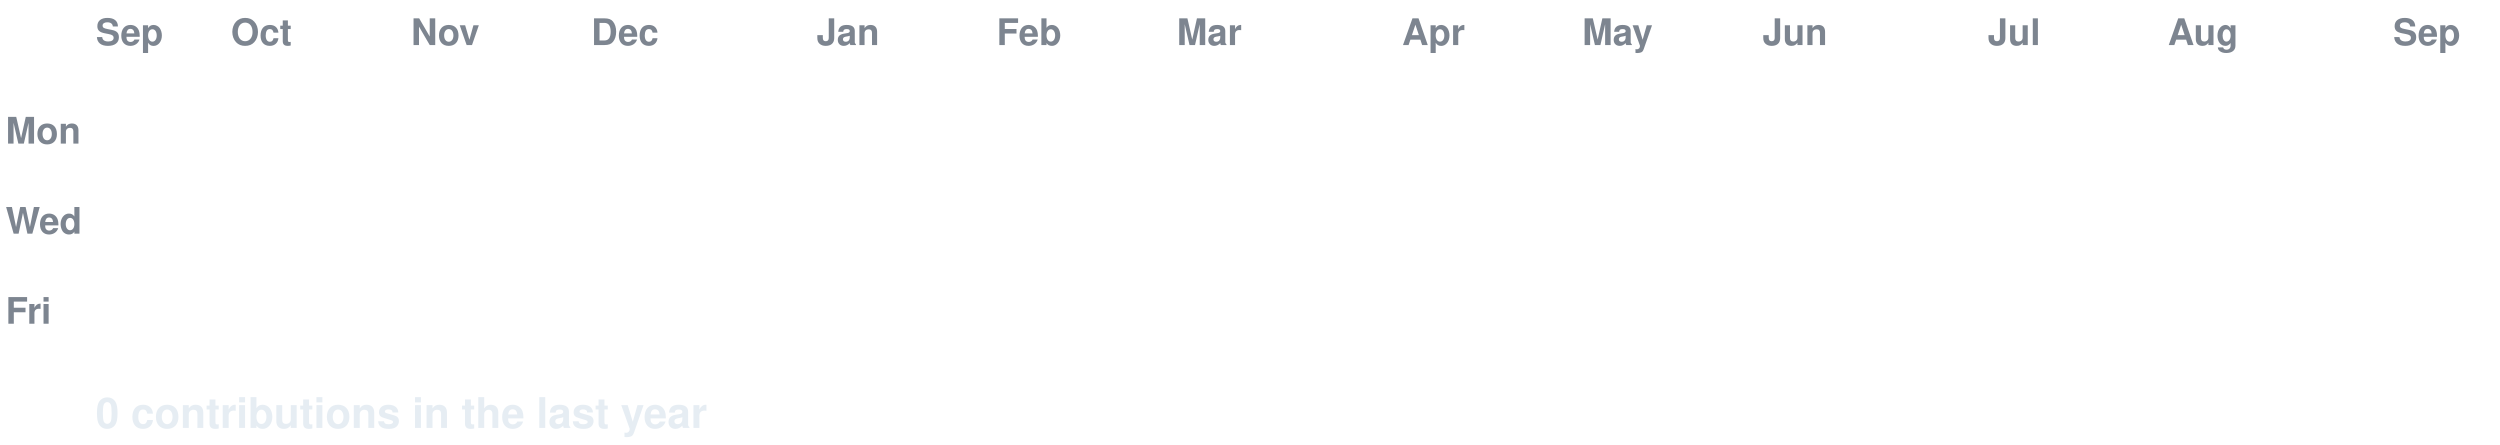
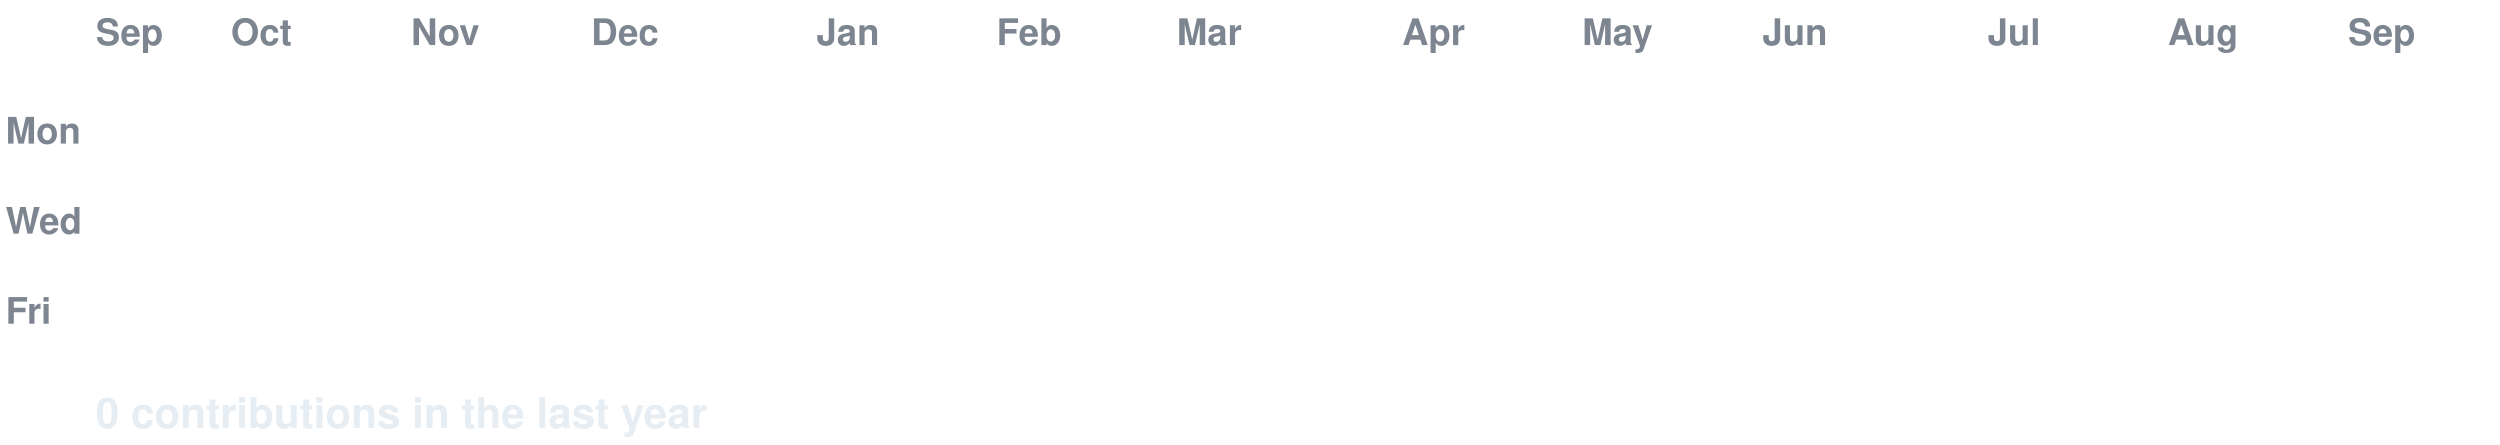
<svg xmlns="http://www.w3.org/2000/svg" width="888" height="158" viewBox="0 0 888 158" font-family="-apple-system,Segoe UI,Helvetica,Arial,sans-serif">
  <style>
  text.lbl { fill:#7d8590; font-size:13px; font-weight:600; }
  text.total { fill:#e6edf3; font-size:15px; font-weight:700; }
  .c { transform-box:fill-box; transform-origin:center; opacity:0; animation:pop 0.55s ease-out both; }
  .g { animation:pop 0.55s ease-out both, flash 0.7s ease-out both; }
  @keyframes pop { 0%{opacity:0;transform:scale(.2)} 60%{opacity:1;transform:scale(1.1)} 100%{opacity:1;transform:scale(1)} }
  @keyframes flash { 0%{filter:brightness(2.4)} 45%{filter:brightness(2.4)} 100%{filter:brightness(1)} }
  @media (prefers-reduced-motion: reduce) { .c { opacity:1 !important; animation:none !important; } }
</style>
  <rect width="888" height="158" fill="none" />
  <text class="lbl" x="34" y="16">Sep</text>
  <text class="lbl" x="82" y="16">Oct</text>
  <text class="lbl" x="146" y="16">Nov</text>
  <text class="lbl" x="210" y="16">Dec</text>
  <text class="lbl" x="290" y="16">Jan</text>
  <text class="lbl" x="354" y="16">Feb</text>
  <text class="lbl" x="418" y="16">Mar</text>
  <text class="lbl" x="498" y="16">Apr</text>
  <text class="lbl" x="562" y="16">May</text>
  <text class="lbl" x="626" y="16">Jun</text>
  <text class="lbl" x="706" y="16">Jul</text>
  <text class="lbl" x="770" y="16">Aug</text>
-   <text class="lbl" x="850" y="16">Sep</text>
+   <text class="lbl" x="834" y="16">Sep</text>
  <text class="lbl" x="2" y="51">Mon</text>
  <text class="lbl" x="2" y="83">Wed</text>
  <text class="lbl" x="2" y="115">Fri</text>
  <rect class="c e" x="34" y="24" width="13" height="13" rx="2.5" fill="#161b22" style="animation-delay:0.0s" />
  <rect class="c e" x="34" y="40" width="13" height="13" rx="2.5" fill="#161b22" style="animation-delay:0.036s" />
  <rect class="c e" x="34" y="56" width="13" height="13" rx="2.5" fill="#161b22" style="animation-delay:0.072s" />
  <rect class="c e" x="34" y="72" width="13" height="13" rx="2.5" fill="#161b22" style="animation-delay:0.107s" />
  <rect class="c e" x="34" y="88" width="13" height="13" rx="2.5" fill="#161b22" style="animation-delay:0.143s" />
  <rect class="c e" x="34" y="104" width="13" height="13" rx="2.5" fill="#161b22" style="animation-delay:0.179s" />
  <rect class="c e" x="34" y="120" width="13" height="13" rx="2.5" fill="#161b22" style="animation-delay:0.215s" />
  <rect class="c e" x="50" y="24" width="13" height="13" rx="2.5" fill="#161b22" style="animation-delay:0.065s" />
  <rect class="c e" x="50" y="40" width="13" height="13" rx="2.5" fill="#161b22" style="animation-delay:0.101s" />
  <rect class="c e" x="50" y="56" width="13" height="13" rx="2.5" fill="#161b22" style="animation-delay:0.137s" />
  <rect class="c e" x="50" y="72" width="13" height="13" rx="2.5" fill="#161b22" style="animation-delay:0.173s" />
  <rect class="c e" x="50" y="88" width="13" height="13" rx="2.5" fill="#161b22" style="animation-delay:0.208s" />
  <rect class="c e" x="50" y="104" width="13" height="13" rx="2.5" fill="#161b22" style="animation-delay:0.244s" />
  <rect class="c e" x="50" y="120" width="13" height="13" rx="2.5" fill="#161b22" style="animation-delay:0.28s" />
  <rect class="c e" x="66" y="24" width="13" height="13" rx="2.5" fill="#161b22" style="animation-delay:0.13s" />
  <rect class="c e" x="66" y="40" width="13" height="13" rx="2.5" fill="#161b22" style="animation-delay:0.166s" />
  <rect class="c e" x="66" y="56" width="13" height="13" rx="2.5" fill="#161b22" style="animation-delay:0.202s" />
  <rect class="c e" x="66" y="72" width="13" height="13" rx="2.5" fill="#161b22" style="animation-delay:0.238s" />
  <rect class="c e" x="66" y="88" width="13" height="13" rx="2.5" fill="#161b22" style="animation-delay:0.273s" />
  <rect class="c e" x="66" y="104" width="13" height="13" rx="2.5" fill="#161b22" style="animation-delay:0.309s" />
  <rect class="c e" x="66" y="120" width="13" height="13" rx="2.5" fill="#161b22" style="animation-delay:0.345s" />
  <rect class="c e" x="82" y="24" width="13" height="13" rx="2.5" fill="#161b22" style="animation-delay:0.195s" />
  <rect class="c e" x="82" y="40" width="13" height="13" rx="2.5" fill="#161b22" style="animation-delay:0.231s" />
  <rect class="c e" x="82" y="56" width="13" height="13" rx="2.5" fill="#161b22" style="animation-delay:0.267s" />
  <rect class="c e" x="82" y="72" width="13" height="13" rx="2.5" fill="#161b22" style="animation-delay:0.303s" />
  <rect class="c e" x="82" y="88" width="13" height="13" rx="2.5" fill="#161b22" style="animation-delay:0.339s" />
  <rect class="c e" x="82" y="104" width="13" height="13" rx="2.5" fill="#161b22" style="animation-delay:0.374s" />
  <rect class="c e" x="82" y="120" width="13" height="13" rx="2.5" fill="#161b22" style="animation-delay:0.41s" />
  <rect class="c e" x="98" y="24" width="13" height="13" rx="2.5" fill="#161b22" style="animation-delay:0.26s" />
  <rect class="c e" x="98" y="40" width="13" height="13" rx="2.5" fill="#161b22" style="animation-delay:0.296s" />
  <rect class="c e" x="98" y="56" width="13" height="13" rx="2.5" fill="#161b22" style="animation-delay:0.332s" />
  <rect class="c e" x="98" y="72" width="13" height="13" rx="2.5" fill="#161b22" style="animation-delay:0.368s" />
  <rect class="c e" x="98" y="88" width="13" height="13" rx="2.5" fill="#161b22" style="animation-delay:0.404s" />
  <rect class="c e" x="98" y="104" width="13" height="13" rx="2.5" fill="#161b22" style="animation-delay:0.439s" />
  <rect class="c e" x="98" y="120" width="13" height="13" rx="2.5" fill="#161b22" style="animation-delay:0.475s" />
  <rect class="c e" x="114" y="24" width="13" height="13" rx="2.5" fill="#161b22" style="animation-delay:0.325s" />
  <rect class="c e" x="114" y="40" width="13" height="13" rx="2.5" fill="#161b22" style="animation-delay:0.361s" />
  <rect class="c e" x="114" y="56" width="13" height="13" rx="2.5" fill="#161b22" style="animation-delay:0.397s" />
  <rect class="c e" x="114" y="72" width="13" height="13" rx="2.5" fill="#161b22" style="animation-delay:0.433s" />
  <rect class="c e" x="114" y="88" width="13" height="13" rx="2.5" fill="#161b22" style="animation-delay:0.469s" />
  <rect class="c e" x="114" y="104" width="13" height="13" rx="2.5" fill="#161b22" style="animation-delay:0.505s" />
  <rect class="c e" x="114" y="120" width="13" height="13" rx="2.5" fill="#161b22" style="animation-delay:0.54s" />
  <rect class="c e" x="130" y="24" width="13" height="13" rx="2.5" fill="#161b22" style="animation-delay:0.391s" />
  <rect class="c e" x="130" y="40" width="13" height="13" rx="2.5" fill="#161b22" style="animation-delay:0.426s" />
  <rect class="c e" x="130" y="56" width="13" height="13" rx="2.5" fill="#161b22" style="animation-delay:0.462s" />
  <rect class="c e" x="130" y="72" width="13" height="13" rx="2.5" fill="#161b22" style="animation-delay:0.498s" />
  <rect class="c e" x="130" y="88" width="13" height="13" rx="2.5" fill="#161b22" style="animation-delay:0.534s" />
  <rect class="c e" x="130" y="104" width="13" height="13" rx="2.5" fill="#161b22" style="animation-delay:0.57s" />
  <rect class="c e" x="130" y="120" width="13" height="13" rx="2.5" fill="#161b22" style="animation-delay:0.605s" />
  <rect class="c e" x="146" y="24" width="13" height="13" rx="2.5" fill="#161b22" style="animation-delay:0.456s" />
  <rect class="c e" x="146" y="40" width="13" height="13" rx="2.5" fill="#161b22" style="animation-delay:0.492s" />
  <rect class="c e" x="146" y="56" width="13" height="13" rx="2.5" fill="#161b22" style="animation-delay:0.527s" />
  <rect class="c e" x="146" y="72" width="13" height="13" rx="2.5" fill="#161b22" style="animation-delay:0.563s" />
  <rect class="c e" x="146" y="88" width="13" height="13" rx="2.5" fill="#161b22" style="animation-delay:0.599s" />
  <rect class="c e" x="146" y="104" width="13" height="13" rx="2.5" fill="#161b22" style="animation-delay:0.635s" />
  <rect class="c e" x="146" y="120" width="13" height="13" rx="2.5" fill="#161b22" style="animation-delay:0.671s" />
  <rect class="c e" x="162" y="24" width="13" height="13" rx="2.5" fill="#161b22" style="animation-delay:0.521s" />
  <rect class="c e" x="162" y="40" width="13" height="13" rx="2.5" fill="#161b22" style="animation-delay:0.557s" />
  <rect class="c e" x="162" y="56" width="13" height="13" rx="2.5" fill="#161b22" style="animation-delay:0.592s" />
  <rect class="c e" x="162" y="72" width="13" height="13" rx="2.5" fill="#161b22" style="animation-delay:0.628s" />
  <rect class="c e" x="162" y="88" width="13" height="13" rx="2.5" fill="#161b22" style="animation-delay:0.664s" />
  <rect class="c e" x="162" y="104" width="13" height="13" rx="2.5" fill="#161b22" style="animation-delay:0.7s" />
  <rect class="c e" x="162" y="120" width="13" height="13" rx="2.5" fill="#161b22" style="animation-delay:0.736s" />
  <rect class="c e" x="178" y="24" width="13" height="13" rx="2.5" fill="#161b22" style="animation-delay:0.586s" />
  <rect class="c e" x="178" y="40" width="13" height="13" rx="2.5" fill="#161b22" style="animation-delay:0.622s" />
  <rect class="c e" x="178" y="56" width="13" height="13" rx="2.5" fill="#161b22" style="animation-delay:0.658s" />
  <rect class="c e" x="178" y="72" width="13" height="13" rx="2.5" fill="#161b22" style="animation-delay:0.693s" />
  <rect class="c e" x="178" y="88" width="13" height="13" rx="2.5" fill="#161b22" style="animation-delay:0.729s" />
  <rect class="c e" x="178" y="104" width="13" height="13" rx="2.5" fill="#161b22" style="animation-delay:0.765s" />
  <rect class="c e" x="178" y="120" width="13" height="13" rx="2.5" fill="#161b22" style="animation-delay:0.801s" />
  <rect class="c e" x="194" y="24" width="13" height="13" rx="2.5" fill="#161b22" style="animation-delay:0.651s" />
  <rect class="c e" x="194" y="40" width="13" height="13" rx="2.5" fill="#161b22" style="animation-delay:0.687s" />
  <rect class="c e" x="194" y="56" width="13" height="13" rx="2.5" fill="#161b22" style="animation-delay:0.723s" />
  <rect class="c e" x="194" y="72" width="13" height="13" rx="2.5" fill="#161b22" style="animation-delay:0.758s" />
  <rect class="c e" x="194" y="88" width="13" height="13" rx="2.5" fill="#161b22" style="animation-delay:0.794s" />
  <rect class="c e" x="194" y="104" width="13" height="13" rx="2.5" fill="#161b22" style="animation-delay:0.83s" />
  <rect class="c e" x="194" y="120" width="13" height="13" rx="2.5" fill="#161b22" style="animation-delay:0.866s" />
  <rect class="c e" x="210" y="24" width="13" height="13" rx="2.5" fill="#161b22" style="animation-delay:0.716s" />
  <rect class="c e" x="210" y="40" width="13" height="13" rx="2.5" fill="#161b22" style="animation-delay:0.752s" />
  <rect class="c e" x="210" y="56" width="13" height="13" rx="2.5" fill="#161b22" style="animation-delay:0.788s" />
  <rect class="c e" x="210" y="72" width="13" height="13" rx="2.5" fill="#161b22" style="animation-delay:0.824s" />
  <rect class="c e" x="210" y="88" width="13" height="13" rx="2.5" fill="#161b22" style="animation-delay:0.859s" />
  <rect class="c e" x="210" y="104" width="13" height="13" rx="2.5" fill="#161b22" style="animation-delay:0.895s" />
  <rect class="c e" x="210" y="120" width="13" height="13" rx="2.5" fill="#161b22" style="animation-delay:0.931s" />
  <rect class="c e" x="226" y="24" width="13" height="13" rx="2.5" fill="#161b22" style="animation-delay:0.781s" />
  <rect class="c e" x="226" y="40" width="13" height="13" rx="2.5" fill="#161b22" style="animation-delay:0.817s" />
  <rect class="c e" x="226" y="56" width="13" height="13" rx="2.5" fill="#161b22" style="animation-delay:0.853s" />
  <rect class="c e" x="226" y="72" width="13" height="13" rx="2.5" fill="#161b22" style="animation-delay:0.889s" />
  <rect class="c e" x="226" y="88" width="13" height="13" rx="2.5" fill="#161b22" style="animation-delay:0.924s" />
  <rect class="c e" x="226" y="104" width="13" height="13" rx="2.5" fill="#161b22" style="animation-delay:0.96s" />
  <rect class="c e" x="226" y="120" width="13" height="13" rx="2.5" fill="#161b22" style="animation-delay:0.996s" />
  <rect class="c e" x="242" y="24" width="13" height="13" rx="2.5" fill="#161b22" style="animation-delay:0.846s" />
  <rect class="c e" x="242" y="40" width="13" height="13" rx="2.5" fill="#161b22" style="animation-delay:0.882s" />
  <rect class="c e" x="242" y="56" width="13" height="13" rx="2.5" fill="#161b22" style="animation-delay:0.918s" />
  <rect class="c e" x="242" y="72" width="13" height="13" rx="2.5" fill="#161b22" style="animation-delay:0.954s" />
  <rect class="c e" x="242" y="88" width="13" height="13" rx="2.5" fill="#161b22" style="animation-delay:0.99s" />
  <rect class="c e" x="242" y="104" width="13" height="13" rx="2.5" fill="#161b22" style="animation-delay:1.025s" />
  <rect class="c e" x="242" y="120" width="13" height="13" rx="2.5" fill="#161b22" style="animation-delay:1.061s" />
  <rect class="c e" x="258" y="24" width="13" height="13" rx="2.5" fill="#161b22" style="animation-delay:0.911s" />
  <rect class="c e" x="258" y="40" width="13" height="13" rx="2.5" fill="#161b22" style="animation-delay:0.947s" />
  <rect class="c e" x="258" y="56" width="13" height="13" rx="2.5" fill="#161b22" style="animation-delay:0.983s" />
  <rect class="c e" x="258" y="72" width="13" height="13" rx="2.5" fill="#161b22" style="animation-delay:1.019s" />
  <rect class="c e" x="258" y="88" width="13" height="13" rx="2.5" fill="#161b22" style="animation-delay:1.055s" />
  <rect class="c e" x="258" y="104" width="13" height="13" rx="2.5" fill="#161b22" style="animation-delay:1.09s" />
  <rect class="c e" x="258" y="120" width="13" height="13" rx="2.5" fill="#161b22" style="animation-delay:1.126s" />
  <rect class="c e" x="274" y="24" width="13" height="13" rx="2.5" fill="#161b22" style="animation-delay:0.976s" />
  <rect class="c e" x="274" y="40" width="13" height="13" rx="2.5" fill="#161b22" style="animation-delay:1.012s" />
  <rect class="c e" x="274" y="56" width="13" height="13" rx="2.5" fill="#161b22" style="animation-delay:1.048s" />
  <rect class="c e" x="274" y="72" width="13" height="13" rx="2.5" fill="#161b22" style="animation-delay:1.084s" />
  <rect class="c e" x="274" y="88" width="13" height="13" rx="2.5" fill="#161b22" style="animation-delay:1.12s" />
  <rect class="c e" x="274" y="104" width="13" height="13" rx="2.5" fill="#161b22" style="animation-delay:1.156s" />
  <rect class="c e" x="274" y="120" width="13" height="13" rx="2.5" fill="#161b22" style="animation-delay:1.191s" />
  <rect class="c e" x="290" y="24" width="13" height="13" rx="2.5" fill="#161b22" style="animation-delay:1.042s" />
  <rect class="c e" x="290" y="40" width="13" height="13" rx="2.5" fill="#161b22" style="animation-delay:1.077s" />
  <rect class="c e" x="290" y="56" width="13" height="13" rx="2.5" fill="#161b22" style="animation-delay:1.113s" />
  <rect class="c e" x="290" y="72" width="13" height="13" rx="2.5" fill="#161b22" style="animation-delay:1.149s" />
  <rect class="c e" x="290" y="88" width="13" height="13" rx="2.5" fill="#161b22" style="animation-delay:1.185s" />
  <rect class="c e" x="290" y="104" width="13" height="13" rx="2.5" fill="#161b22" style="animation-delay:1.221s" />
  <rect class="c e" x="290" y="120" width="13" height="13" rx="2.5" fill="#161b22" style="animation-delay:1.256s" />
  <rect class="c e" x="306" y="24" width="13" height="13" rx="2.5" fill="#161b22" style="animation-delay:1.107s" />
  <rect class="c e" x="306" y="40" width="13" height="13" rx="2.5" fill="#161b22" style="animation-delay:1.142s" />
  <rect class="c e" x="306" y="56" width="13" height="13" rx="2.5" fill="#161b22" style="animation-delay:1.178s" />
  <rect class="c e" x="306" y="72" width="13" height="13" rx="2.5" fill="#161b22" style="animation-delay:1.214s" />
  <rect class="c e" x="306" y="88" width="13" height="13" rx="2.5" fill="#161b22" style="animation-delay:1.25s" />
  <rect class="c e" x="306" y="104" width="13" height="13" rx="2.5" fill="#161b22" style="animation-delay:1.286s" />
  <rect class="c e" x="306" y="120" width="13" height="13" rx="2.5" fill="#161b22" style="animation-delay:1.322s" />
  <rect class="c e" x="322" y="24" width="13" height="13" rx="2.5" fill="#161b22" style="animation-delay:1.172s" />
  <rect class="c e" x="322" y="40" width="13" height="13" rx="2.5" fill="#161b22" style="animation-delay:1.208s" />
  <rect class="c e" x="322" y="56" width="13" height="13" rx="2.5" fill="#161b22" style="animation-delay:1.243s" />
  <rect class="c e" x="322" y="72" width="13" height="13" rx="2.5" fill="#161b22" style="animation-delay:1.279s" />
  <rect class="c e" x="322" y="88" width="13" height="13" rx="2.5" fill="#161b22" style="animation-delay:1.315s" />
  <rect class="c e" x="322" y="104" width="13" height="13" rx="2.5" fill="#161b22" style="animation-delay:1.351s" />
  <rect class="c e" x="322" y="120" width="13" height="13" rx="2.5" fill="#161b22" style="animation-delay:1.387s" />
  <rect class="c e" x="338" y="24" width="13" height="13" rx="2.5" fill="#161b22" style="animation-delay:1.237s" />
  <rect class="c e" x="338" y="40" width="13" height="13" rx="2.5" fill="#161b22" style="animation-delay:1.273s" />
  <rect class="c e" x="338" y="56" width="13" height="13" rx="2.5" fill="#161b22" style="animation-delay:1.308s" />
  <rect class="c e" x="338" y="72" width="13" height="13" rx="2.5" fill="#161b22" style="animation-delay:1.344s" />
  <rect class="c e" x="338" y="88" width="13" height="13" rx="2.5" fill="#161b22" style="animation-delay:1.38s" />
  <rect class="c e" x="338" y="104" width="13" height="13" rx="2.5" fill="#161b22" style="animation-delay:1.416s" />
  <rect class="c e" x="338" y="120" width="13" height="13" rx="2.5" fill="#161b22" style="animation-delay:1.452s" />
  <rect class="c e" x="354" y="24" width="13" height="13" rx="2.5" fill="#161b22" style="animation-delay:1.302s" />
  <rect class="c e" x="354" y="40" width="13" height="13" rx="2.5" fill="#161b22" style="animation-delay:1.338s" />
  <rect class="c e" x="354" y="56" width="13" height="13" rx="2.5" fill="#161b22" style="animation-delay:1.374s" />
  <rect class="c e" x="354" y="72" width="13" height="13" rx="2.5" fill="#161b22" style="animation-delay:1.409s" />
  <rect class="c e" x="354" y="88" width="13" height="13" rx="2.5" fill="#161b22" style="animation-delay:1.445s" />
  <rect class="c e" x="354" y="104" width="13" height="13" rx="2.5" fill="#161b22" style="animation-delay:1.481s" />
  <rect class="c e" x="354" y="120" width="13" height="13" rx="2.5" fill="#161b22" style="animation-delay:1.517s" />
  <rect class="c e" x="370" y="24" width="13" height="13" rx="2.5" fill="#161b22" style="animation-delay:1.367s" />
  <rect class="c e" x="370" y="40" width="13" height="13" rx="2.5" fill="#161b22" style="animation-delay:1.403s" />
  <rect class="c e" x="370" y="56" width="13" height="13" rx="2.5" fill="#161b22" style="animation-delay:1.439s" />
  <rect class="c e" x="370" y="72" width="13" height="13" rx="2.5" fill="#161b22" style="animation-delay:1.475s" />
  <rect class="c e" x="370" y="88" width="13" height="13" rx="2.5" fill="#161b22" style="animation-delay:1.51s" />
  <rect class="c e" x="370" y="104" width="13" height="13" rx="2.5" fill="#161b22" style="animation-delay:1.546s" />
  <rect class="c e" x="370" y="120" width="13" height="13" rx="2.5" fill="#161b22" style="animation-delay:1.582s" />
  <rect class="c e" x="386" y="24" width="13" height="13" rx="2.5" fill="#161b22" style="animation-delay:1.432s" />
  <rect class="c e" x="386" y="40" width="13" height="13" rx="2.5" fill="#161b22" style="animation-delay:1.468s" />
  <rect class="c e" x="386" y="56" width="13" height="13" rx="2.5" fill="#161b22" style="animation-delay:1.504s" />
  <rect class="c e" x="386" y="72" width="13" height="13" rx="2.5" fill="#161b22" style="animation-delay:1.54s" />
  <rect class="c e" x="386" y="88" width="13" height="13" rx="2.5" fill="#161b22" style="animation-delay:1.575s" />
  <rect class="c e" x="386" y="104" width="13" height="13" rx="2.5" fill="#161b22" style="animation-delay:1.611s" />
  <rect class="c e" x="386" y="120" width="13" height="13" rx="2.5" fill="#161b22" style="animation-delay:1.647s" />
  <rect class="c e" x="402" y="24" width="13" height="13" rx="2.5" fill="#161b22" style="animation-delay:1.497s" />
  <rect class="c e" x="402" y="40" width="13" height="13" rx="2.5" fill="#161b22" style="animation-delay:1.533s" />
  <rect class="c e" x="402" y="56" width="13" height="13" rx="2.5" fill="#161b22" style="animation-delay:1.569s" />
  <rect class="c e" x="402" y="72" width="13" height="13" rx="2.5" fill="#161b22" style="animation-delay:1.605s" />
  <rect class="c e" x="402" y="88" width="13" height="13" rx="2.5" fill="#161b22" style="animation-delay:1.641s" />
  <rect class="c e" x="402" y="104" width="13" height="13" rx="2.5" fill="#161b22" style="animation-delay:1.676s" />
  <rect class="c e" x="402" y="120" width="13" height="13" rx="2.5" fill="#161b22" style="animation-delay:1.712s" />
  <rect class="c e" x="418" y="24" width="13" height="13" rx="2.5" fill="#161b22" style="animation-delay:1.562s" />
  <rect class="c e" x="418" y="40" width="13" height="13" rx="2.5" fill="#161b22" style="animation-delay:1.598s" />
  <rect class="c e" x="418" y="56" width="13" height="13" rx="2.5" fill="#161b22" style="animation-delay:1.634s" />
  <rect class="c e" x="418" y="72" width="13" height="13" rx="2.5" fill="#161b22" style="animation-delay:1.67s" />
  <rect class="c e" x="418" y="88" width="13" height="13" rx="2.5" fill="#161b22" style="animation-delay:1.706s" />
  <rect class="c e" x="418" y="104" width="13" height="13" rx="2.5" fill="#161b22" style="animation-delay:1.741s" />
  <rect class="c e" x="418" y="120" width="13" height="13" rx="2.5" fill="#161b22" style="animation-delay:1.777s" />
  <rect class="c e" x="434" y="24" width="13" height="13" rx="2.5" fill="#161b22" style="animation-delay:1.627s" />
  <rect class="c e" x="434" y="40" width="13" height="13" rx="2.5" fill="#161b22" style="animation-delay:1.663s" />
  <rect class="c e" x="434" y="56" width="13" height="13" rx="2.5" fill="#161b22" style="animation-delay:1.699s" />
  <rect class="c e" x="434" y="72" width="13" height="13" rx="2.5" fill="#161b22" style="animation-delay:1.735s" />
  <rect class="c e" x="434" y="88" width="13" height="13" rx="2.5" fill="#161b22" style="animation-delay:1.771s" />
  <rect class="c e" x="434" y="104" width="13" height="13" rx="2.5" fill="#161b22" style="animation-delay:1.807s" />
  <rect class="c e" x="434" y="120" width="13" height="13" rx="2.5" fill="#161b22" style="animation-delay:1.842s" />
  <rect class="c e" x="450" y="24" width="13" height="13" rx="2.5" fill="#161b22" style="animation-delay:1.693s" />
  <rect class="c e" x="450" y="40" width="13" height="13" rx="2.5" fill="#161b22" style="animation-delay:1.728s" />
  <rect class="c e" x="450" y="56" width="13" height="13" rx="2.5" fill="#161b22" style="animation-delay:1.764s" />
  <rect class="c e" x="450" y="72" width="13" height="13" rx="2.5" fill="#161b22" style="animation-delay:1.8s" />
  <rect class="c e" x="450" y="88" width="13" height="13" rx="2.5" fill="#161b22" style="animation-delay:1.836s" />
  <rect class="c e" x="450" y="104" width="13" height="13" rx="2.5" fill="#161b22" style="animation-delay:1.872s" />
  <rect class="c e" x="450" y="120" width="13" height="13" rx="2.5" fill="#161b22" style="animation-delay:1.907s" />
  <rect class="c e" x="466" y="24" width="13" height="13" rx="2.5" fill="#161b22" style="animation-delay:1.758s" />
  <rect class="c e" x="466" y="40" width="13" height="13" rx="2.5" fill="#161b22" style="animation-delay:1.793s" />
  <rect class="c e" x="466" y="56" width="13" height="13" rx="2.5" fill="#161b22" style="animation-delay:1.829s" />
  <rect class="c e" x="466" y="72" width="13" height="13" rx="2.5" fill="#161b22" style="animation-delay:1.865s" />
  <rect class="c e" x="466" y="88" width="13" height="13" rx="2.5" fill="#161b22" style="animation-delay:1.901s" />
  <rect class="c e" x="466" y="104" width="13" height="13" rx="2.5" fill="#161b22" style="animation-delay:1.937s" />
  <rect class="c e" x="466" y="120" width="13" height="13" rx="2.5" fill="#161b22" style="animation-delay:1.973s" />
  <rect class="c e" x="482" y="24" width="13" height="13" rx="2.5" fill="#161b22" style="animation-delay:1.823s" />
  <rect class="c e" x="482" y="40" width="13" height="13" rx="2.5" fill="#161b22" style="animation-delay:1.859s" />
  <rect class="c e" x="482" y="56" width="13" height="13" rx="2.5" fill="#161b22" style="animation-delay:1.894s" />
  <rect class="c e" x="482" y="72" width="13" height="13" rx="2.5" fill="#161b22" style="animation-delay:1.93s" />
  <rect class="c e" x="482" y="88" width="13" height="13" rx="2.5" fill="#161b22" style="animation-delay:1.966s" />
  <rect class="c e" x="482" y="104" width="13" height="13" rx="2.5" fill="#161b22" style="animation-delay:2.002s" />
  <rect class="c e" x="482" y="120" width="13" height="13" rx="2.5" fill="#161b22" style="animation-delay:2.038s" />
  <rect class="c e" x="498" y="24" width="13" height="13" rx="2.5" fill="#161b22" style="animation-delay:1.888s" />
  <rect class="c e" x="498" y="40" width="13" height="13" rx="2.5" fill="#161b22" style="animation-delay:1.924s" />
  <rect class="c e" x="498" y="56" width="13" height="13" rx="2.5" fill="#161b22" style="animation-delay:1.959s" />
  <rect class="c e" x="498" y="72" width="13" height="13" rx="2.5" fill="#161b22" style="animation-delay:1.995s" />
  <rect class="c e" x="498" y="88" width="13" height="13" rx="2.5" fill="#161b22" style="animation-delay:2.031s" />
  <rect class="c e" x="498" y="104" width="13" height="13" rx="2.5" fill="#161b22" style="animation-delay:2.067s" />
  <rect class="c e" x="498" y="120" width="13" height="13" rx="2.5" fill="#161b22" style="animation-delay:2.103s" />
  <rect class="c e" x="514" y="24" width="13" height="13" rx="2.5" fill="#161b22" style="animation-delay:1.953s" />
  <rect class="c e" x="514" y="40" width="13" height="13" rx="2.5" fill="#161b22" style="animation-delay:1.989s" />
  <rect class="c e" x="514" y="56" width="13" height="13" rx="2.5" fill="#161b22" style="animation-delay:2.025s" />
  <rect class="c e" x="514" y="72" width="13" height="13" rx="2.5" fill="#161b22" style="animation-delay:2.06s" />
  <rect class="c e" x="514" y="88" width="13" height="13" rx="2.5" fill="#161b22" style="animation-delay:2.096s" />
  <rect class="c e" x="514" y="104" width="13" height="13" rx="2.5" fill="#161b22" style="animation-delay:2.132s" />
  <rect class="c e" x="514" y="120" width="13" height="13" rx="2.5" fill="#161b22" style="animation-delay:2.168s" />
  <rect class="c e" x="530" y="24" width="13" height="13" rx="2.5" fill="#161b22" style="animation-delay:2.018s" />
  <rect class="c e" x="530" y="40" width="13" height="13" rx="2.5" fill="#161b22" style="animation-delay:2.054s" />
  <rect class="c e" x="530" y="56" width="13" height="13" rx="2.5" fill="#161b22" style="animation-delay:2.09s" />
  <rect class="c e" x="530" y="72" width="13" height="13" rx="2.5" fill="#161b22" style="animation-delay:2.125s" />
  <rect class="c e" x="530" y="88" width="13" height="13" rx="2.5" fill="#161b22" style="animation-delay:2.161s" />
  <rect class="c e" x="530" y="104" width="13" height="13" rx="2.5" fill="#161b22" style="animation-delay:2.197s" />
  <rect class="c e" x="530" y="120" width="13" height="13" rx="2.5" fill="#161b22" style="animation-delay:2.233s" />
  <rect class="c e" x="546" y="24" width="13" height="13" rx="2.5" fill="#161b22" style="animation-delay:2.083s" />
  <rect class="c e" x="546" y="40" width="13" height="13" rx="2.5" fill="#161b22" style="animation-delay:2.119s" />
  <rect class="c e" x="546" y="56" width="13" height="13" rx="2.5" fill="#161b22" style="animation-delay:2.155s" />
  <rect class="c e" x="546" y="72" width="13" height="13" rx="2.5" fill="#161b22" style="animation-delay:2.191s" />
  <rect class="c e" x="546" y="88" width="13" height="13" rx="2.5" fill="#161b22" style="animation-delay:2.226s" />
  <rect class="c e" x="546" y="104" width="13" height="13" rx="2.5" fill="#161b22" style="animation-delay:2.262s" />
  <rect class="c e" x="546" y="120" width="13" height="13" rx="2.5" fill="#161b22" style="animation-delay:2.298s" />
  <rect class="c e" x="562" y="24" width="13" height="13" rx="2.5" fill="#161b22" style="animation-delay:2.148s" />
  <rect class="c e" x="562" y="40" width="13" height="13" rx="2.5" fill="#161b22" style="animation-delay:2.184s" />
  <rect class="c e" x="562" y="56" width="13" height="13" rx="2.5" fill="#161b22" style="animation-delay:2.22s" />
  <rect class="c e" x="562" y="72" width="13" height="13" rx="2.5" fill="#161b22" style="animation-delay:2.256s" />
  <rect class="c e" x="562" y="88" width="13" height="13" rx="2.5" fill="#161b22" style="animation-delay:2.292s" />
  <rect class="c e" x="562" y="104" width="13" height="13" rx="2.5" fill="#161b22" style="animation-delay:2.327s" />
  <rect class="c e" x="562" y="120" width="13" height="13" rx="2.5" fill="#161b22" style="animation-delay:2.363s" />
  <rect class="c e" x="578" y="24" width="13" height="13" rx="2.5" fill="#161b22" style="animation-delay:2.213s" />
  <rect class="c e" x="578" y="40" width="13" height="13" rx="2.5" fill="#161b22" style="animation-delay:2.249s" />
  <rect class="c e" x="578" y="56" width="13" height="13" rx="2.5" fill="#161b22" style="animation-delay:2.285s" />
  <rect class="c e" x="578" y="72" width="13" height="13" rx="2.5" fill="#161b22" style="animation-delay:2.321s" />
  <rect class="c e" x="578" y="88" width="13" height="13" rx="2.5" fill="#161b22" style="animation-delay:2.357s" />
  <rect class="c e" x="578" y="104" width="13" height="13" rx="2.5" fill="#161b22" style="animation-delay:2.392s" />
  <rect class="c e" x="578" y="120" width="13" height="13" rx="2.5" fill="#161b22" style="animation-delay:2.428s" />
  <rect class="c e" x="594" y="24" width="13" height="13" rx="2.5" fill="#161b22" style="animation-delay:2.278s" />
  <rect class="c e" x="594" y="40" width="13" height="13" rx="2.5" fill="#161b22" style="animation-delay:2.314s" />
  <rect class="c e" x="594" y="56" width="13" height="13" rx="2.5" fill="#161b22" style="animation-delay:2.35s" />
  <rect class="c e" x="594" y="72" width="13" height="13" rx="2.5" fill="#161b22" style="animation-delay:2.386s" />
  <rect class="c e" x="594" y="88" width="13" height="13" rx="2.5" fill="#161b22" style="animation-delay:2.422s" />
  <rect class="c e" x="594" y="104" width="13" height="13" rx="2.5" fill="#161b22" style="animation-delay:2.458s" />
  <rect class="c e" x="594" y="120" width="13" height="13" rx="2.5" fill="#161b22" style="animation-delay:2.493s" />
  <rect class="c e" x="610" y="24" width="13" height="13" rx="2.5" fill="#161b22" style="animation-delay:2.344s" />
  <rect class="c e" x="610" y="40" width="13" height="13" rx="2.5" fill="#161b22" style="animation-delay:2.379s" />
  <rect class="c e" x="610" y="56" width="13" height="13" rx="2.5" fill="#161b22" style="animation-delay:2.415s" />
  <rect class="c e" x="610" y="72" width="13" height="13" rx="2.5" fill="#161b22" style="animation-delay:2.451s" />
  <rect class="c e" x="610" y="88" width="13" height="13" rx="2.5" fill="#161b22" style="animation-delay:2.487s" />
  <rect class="c e" x="610" y="104" width="13" height="13" rx="2.5" fill="#161b22" style="animation-delay:2.523s" />
  <rect class="c e" x="610" y="120" width="13" height="13" rx="2.5" fill="#161b22" style="animation-delay:2.558s" />
  <rect class="c e" x="626" y="24" width="13" height="13" rx="2.5" fill="#161b22" style="animation-delay:2.409s" />
  <rect class="c e" x="626" y="40" width="13" height="13" rx="2.5" fill="#161b22" style="animation-delay:2.444s" />
  <rect class="c e" x="626" y="56" width="13" height="13" rx="2.5" fill="#161b22" style="animation-delay:2.48s" />
  <rect class="c e" x="626" y="72" width="13" height="13" rx="2.5" fill="#161b22" style="animation-delay:2.516s" />
  <rect class="c e" x="626" y="88" width="13" height="13" rx="2.5" fill="#161b22" style="animation-delay:2.552s" />
  <rect class="c e" x="626" y="104" width="13" height="13" rx="2.5" fill="#161b22" style="animation-delay:2.588s" />
  <rect class="c e" x="626" y="120" width="13" height="13" rx="2.5" fill="#161b22" style="animation-delay:2.624s" />
  <rect class="c e" x="642" y="24" width="13" height="13" rx="2.5" fill="#161b22" style="animation-delay:2.474s" />
  <rect class="c e" x="642" y="40" width="13" height="13" rx="2.5" fill="#161b22" style="animation-delay:2.51s" />
  <rect class="c e" x="642" y="56" width="13" height="13" rx="2.5" fill="#161b22" style="animation-delay:2.545s" />
  <rect class="c e" x="642" y="72" width="13" height="13" rx="2.5" fill="#161b22" style="animation-delay:2.581s" />
  <rect class="c e" x="642" y="88" width="13" height="13" rx="2.5" fill="#161b22" style="animation-delay:2.617s" />
  <rect class="c e" x="642" y="104" width="13" height="13" rx="2.5" fill="#161b22" style="animation-delay:2.653s" />
  <rect class="c e" x="642" y="120" width="13" height="13" rx="2.5" fill="#161b22" style="animation-delay:2.689s" />
  <rect class="c e" x="658" y="24" width="13" height="13" rx="2.5" fill="#161b22" style="animation-delay:2.539s" />
  <rect class="c e" x="658" y="40" width="13" height="13" rx="2.5" fill="#161b22" style="animation-delay:2.575s" />
  <rect class="c e" x="658" y="56" width="13" height="13" rx="2.5" fill="#161b22" style="animation-delay:2.61s" />
  <rect class="c e" x="658" y="72" width="13" height="13" rx="2.5" fill="#161b22" style="animation-delay:2.646s" />
  <rect class="c e" x="658" y="88" width="13" height="13" rx="2.5" fill="#161b22" style="animation-delay:2.682s" />
  <rect class="c e" x="658" y="104" width="13" height="13" rx="2.5" fill="#161b22" style="animation-delay:2.718s" />
  <rect class="c e" x="658" y="120" width="13" height="13" rx="2.5" fill="#161b22" style="animation-delay:2.754s" />
  <rect class="c e" x="674" y="24" width="13" height="13" rx="2.5" fill="#161b22" style="animation-delay:2.604s" />
  <rect class="c e" x="674" y="40" width="13" height="13" rx="2.5" fill="#161b22" style="animation-delay:2.64s" />
  <rect class="c e" x="674" y="56" width="13" height="13" rx="2.5" fill="#161b22" style="animation-delay:2.676s" />
  <rect class="c e" x="674" y="72" width="13" height="13" rx="2.5" fill="#161b22" style="animation-delay:2.711s" />
  <rect class="c e" x="674" y="88" width="13" height="13" rx="2.5" fill="#161b22" style="animation-delay:2.747s" />
  <rect class="c e" x="674" y="104" width="13" height="13" rx="2.5" fill="#161b22" style="animation-delay:2.783s" />
  <rect class="c e" x="674" y="120" width="13" height="13" rx="2.5" fill="#161b22" style="animation-delay:2.819s" />
  <rect class="c e" x="690" y="24" width="13" height="13" rx="2.5" fill="#161b22" style="animation-delay:2.669s" />
  <rect class="c e" x="690" y="40" width="13" height="13" rx="2.5" fill="#161b22" style="animation-delay:2.705s" />
  <rect class="c e" x="690" y="56" width="13" height="13" rx="2.5" fill="#161b22" style="animation-delay:2.741s" />
  <rect class="c e" x="690" y="72" width="13" height="13" rx="2.5" fill="#161b22" style="animation-delay:2.776s" />
  <rect class="c e" x="690" y="88" width="13" height="13" rx="2.5" fill="#161b22" style="animation-delay:2.812s" />
  <rect class="c e" x="690" y="104" width="13" height="13" rx="2.5" fill="#161b22" style="animation-delay:2.848s" />
  <rect class="c e" x="690" y="120" width="13" height="13" rx="2.5" fill="#161b22" style="animation-delay:2.884s" />
  <rect class="c e" x="706" y="24" width="13" height="13" rx="2.5" fill="#161b22" style="animation-delay:2.734s" />
  <rect class="c e" x="706" y="40" width="13" height="13" rx="2.5" fill="#161b22" style="animation-delay:2.77s" />
  <rect class="c e" x="706" y="56" width="13" height="13" rx="2.5" fill="#161b22" style="animation-delay:2.806s" />
  <rect class="c e" x="706" y="72" width="13" height="13" rx="2.5" fill="#161b22" style="animation-delay:2.842s" />
  <rect class="c e" x="706" y="88" width="13" height="13" rx="2.5" fill="#161b22" style="animation-delay:2.877s" />
  <rect class="c e" x="706" y="104" width="13" height="13" rx="2.5" fill="#161b22" style="animation-delay:2.913s" />
  <rect class="c e" x="706" y="120" width="13" height="13" rx="2.5" fill="#161b22" style="animation-delay:2.949s" />
  <rect class="c e" x="722" y="24" width="13" height="13" rx="2.5" fill="#161b22" style="animation-delay:2.799s" />
  <rect class="c e" x="722" y="40" width="13" height="13" rx="2.5" fill="#161b22" style="animation-delay:2.835s" />
  <rect class="c e" x="722" y="56" width="13" height="13" rx="2.5" fill="#161b22" style="animation-delay:2.871s" />
  <rect class="c e" x="722" y="72" width="13" height="13" rx="2.5" fill="#161b22" style="animation-delay:2.907s" />
  <rect class="c e" x="722" y="88" width="13" height="13" rx="2.5" fill="#161b22" style="animation-delay:2.942s" />
  <rect class="c e" x="722" y="104" width="13" height="13" rx="2.5" fill="#161b22" style="animation-delay:2.978s" />
  <rect class="c e" x="722" y="120" width="13" height="13" rx="2.5" fill="#161b22" style="animation-delay:3.014s" />
  <rect class="c e" x="738" y="24" width="13" height="13" rx="2.5" fill="#161b22" style="animation-delay:2.864s" />
  <rect class="c e" x="738" y="40" width="13" height="13" rx="2.5" fill="#161b22" style="animation-delay:2.9s" />
  <rect class="c e" x="738" y="56" width="13" height="13" rx="2.5" fill="#161b22" style="animation-delay:2.936s" />
  <rect class="c e" x="738" y="72" width="13" height="13" rx="2.5" fill="#161b22" style="animation-delay:2.972s" />
  <rect class="c e" x="738" y="88" width="13" height="13" rx="2.5" fill="#161b22" style="animation-delay:3.008s" />
  <rect class="c e" x="738" y="104" width="13" height="13" rx="2.5" fill="#161b22" style="animation-delay:3.043s" />
  <rect class="c e" x="738" y="120" width="13" height="13" rx="2.5" fill="#161b22" style="animation-delay:3.079s" />
  <rect class="c e" x="754" y="24" width="13" height="13" rx="2.5" fill="#161b22" style="animation-delay:2.929s" />
  <rect class="c e" x="754" y="40" width="13" height="13" rx="2.5" fill="#161b22" style="animation-delay:2.965s" />
  <rect class="c e" x="754" y="56" width="13" height="13" rx="2.5" fill="#161b22" style="animation-delay:3.001s" />
  <rect class="c e" x="754" y="72" width="13" height="13" rx="2.5" fill="#161b22" style="animation-delay:3.037s" />
  <rect class="c e" x="754" y="88" width="13" height="13" rx="2.5" fill="#161b22" style="animation-delay:3.073s" />
  <rect class="c e" x="754" y="104" width="13" height="13" rx="2.5" fill="#161b22" style="animation-delay:3.108s" />
  <rect class="c e" x="754" y="120" width="13" height="13" rx="2.5" fill="#161b22" style="animation-delay:3.144s" />
  <rect class="c e" x="770" y="24" width="13" height="13" rx="2.5" fill="#161b22" style="animation-delay:2.995s" />
  <rect class="c e" x="770" y="40" width="13" height="13" rx="2.5" fill="#161b22" style="animation-delay:3.03s" />
  <rect class="c e" x="770" y="56" width="13" height="13" rx="2.5" fill="#161b22" style="animation-delay:3.066s" />
  <rect class="c e" x="770" y="72" width="13" height="13" rx="2.5" fill="#161b22" style="animation-delay:3.102s" />
  <rect class="c e" x="770" y="88" width="13" height="13" rx="2.5" fill="#161b22" style="animation-delay:3.138s" />
  <rect class="c e" x="770" y="104" width="13" height="13" rx="2.5" fill="#161b22" style="animation-delay:3.174s" />
  <rect class="c e" x="770" y="120" width="13" height="13" rx="2.5" fill="#161b22" style="animation-delay:3.209s" />
  <rect class="c e" x="786" y="24" width="13" height="13" rx="2.5" fill="#161b22" style="animation-delay:3.06s" />
  <rect class="c e" x="786" y="40" width="13" height="13" rx="2.5" fill="#161b22" style="animation-delay:3.095s" />
  <rect class="c e" x="786" y="56" width="13" height="13" rx="2.5" fill="#161b22" style="animation-delay:3.131s" />
  <rect class="c e" x="786" y="72" width="13" height="13" rx="2.5" fill="#161b22" style="animation-delay:3.167s" />
  <rect class="c e" x="786" y="88" width="13" height="13" rx="2.5" fill="#161b22" style="animation-delay:3.203s" />
  <rect class="c e" x="786" y="104" width="13" height="13" rx="2.5" fill="#161b22" style="animation-delay:3.239s" />
  <rect class="c e" x="786" y="120" width="13" height="13" rx="2.5" fill="#161b22" style="animation-delay:3.275s" />
  <rect class="c e" x="802" y="24" width="13" height="13" rx="2.5" fill="#161b22" style="animation-delay:3.125s" />
  <rect class="c e" x="802" y="40" width="13" height="13" rx="2.5" fill="#161b22" style="animation-delay:3.161s" />
  <rect class="c e" x="802" y="56" width="13" height="13" rx="2.5" fill="#161b22" style="animation-delay:3.196s" />
  <rect class="c e" x="802" y="72" width="13" height="13" rx="2.5" fill="#161b22" style="animation-delay:3.232s" />
  <rect class="c e" x="802" y="88" width="13" height="13" rx="2.5" fill="#161b22" style="animation-delay:3.268s" />
  <rect class="c e" x="802" y="104" width="13" height="13" rx="2.5" fill="#161b22" style="animation-delay:3.304s" />
  <rect class="c e" x="802" y="120" width="13" height="13" rx="2.5" fill="#161b22" style="animation-delay:3.34s" />
  <rect class="c e" x="818" y="24" width="13" height="13" rx="2.5" fill="#161b22" style="animation-delay:3.19s" />
  <rect class="c e" x="818" y="40" width="13" height="13" rx="2.5" fill="#161b22" style="animation-delay:3.226s" />
  <rect class="c e" x="818" y="56" width="13" height="13" rx="2.5" fill="#161b22" style="animation-delay:3.261s" />
  <rect class="c e" x="818" y="72" width="13" height="13" rx="2.5" fill="#161b22" style="animation-delay:3.297s" />
  <rect class="c e" x="818" y="88" width="13" height="13" rx="2.5" fill="#161b22" style="animation-delay:3.333s" />
  <rect class="c e" x="818" y="104" width="13" height="13" rx="2.5" fill="#161b22" style="animation-delay:3.369s" />
  <rect class="c e" x="818" y="120" width="13" height="13" rx="2.5" fill="#161b22" style="animation-delay:3.405s" />
  <rect class="c e" x="834" y="24" width="13" height="13" rx="2.5" fill="#161b22" style="animation-delay:3.255s" />
  <rect class="c e" x="834" y="40" width="13" height="13" rx="2.5" fill="#161b22" style="animation-delay:3.291s" />
  <rect class="c e" x="834" y="56" width="13" height="13" rx="2.5" fill="#161b22" style="animation-delay:3.327s" />
  <rect class="c e" x="834" y="72" width="13" height="13" rx="2.5" fill="#161b22" style="animation-delay:3.362s" />
  <rect class="c e" x="834" y="88" width="13" height="13" rx="2.5" fill="#161b22" style="animation-delay:3.398s" />
  <rect class="c e" x="834" y="104" width="13" height="13" rx="2.5" fill="#161b22" style="animation-delay:3.434s" />
  <rect class="c e" x="834" y="120" width="13" height="13" rx="2.5" fill="#161b22" style="animation-delay:3.47s" />
  <rect class="c e" x="850" y="24" width="13" height="13" rx="2.5" fill="#161b22" style="animation-delay:3.32s" />
  <rect class="c e" x="850" y="40" width="13" height="13" rx="2.5" fill="#161b22" style="animation-delay:3.356s" />
  <rect class="c e" x="850" y="56" width="13" height="13" rx="2.5" fill="#161b22" style="animation-delay:3.392s" />
  <rect class="c e" x="850" y="72" width="13" height="13" rx="2.5" fill="#161b22" style="animation-delay:3.427s" />
  <rect class="c e" x="850" y="88" width="13" height="13" rx="2.5" fill="#161b22" style="animation-delay:3.463s" />
  <rect class="c e" x="850" y="104" width="13" height="13" rx="2.5" fill="#161b22" style="animation-delay:3.499s" />
  <rect class="c e" x="850" y="120" width="13" height="13" rx="2.5" fill="#161b22" style="animation-delay:3.535s" />
  <rect class="c e" x="866" y="24" width="13" height="13" rx="2.5" fill="#161b22" style="animation-delay:3.385s" />
  <text class="total" x="34" y="152">0 contributions in the last year</text>
</svg>
